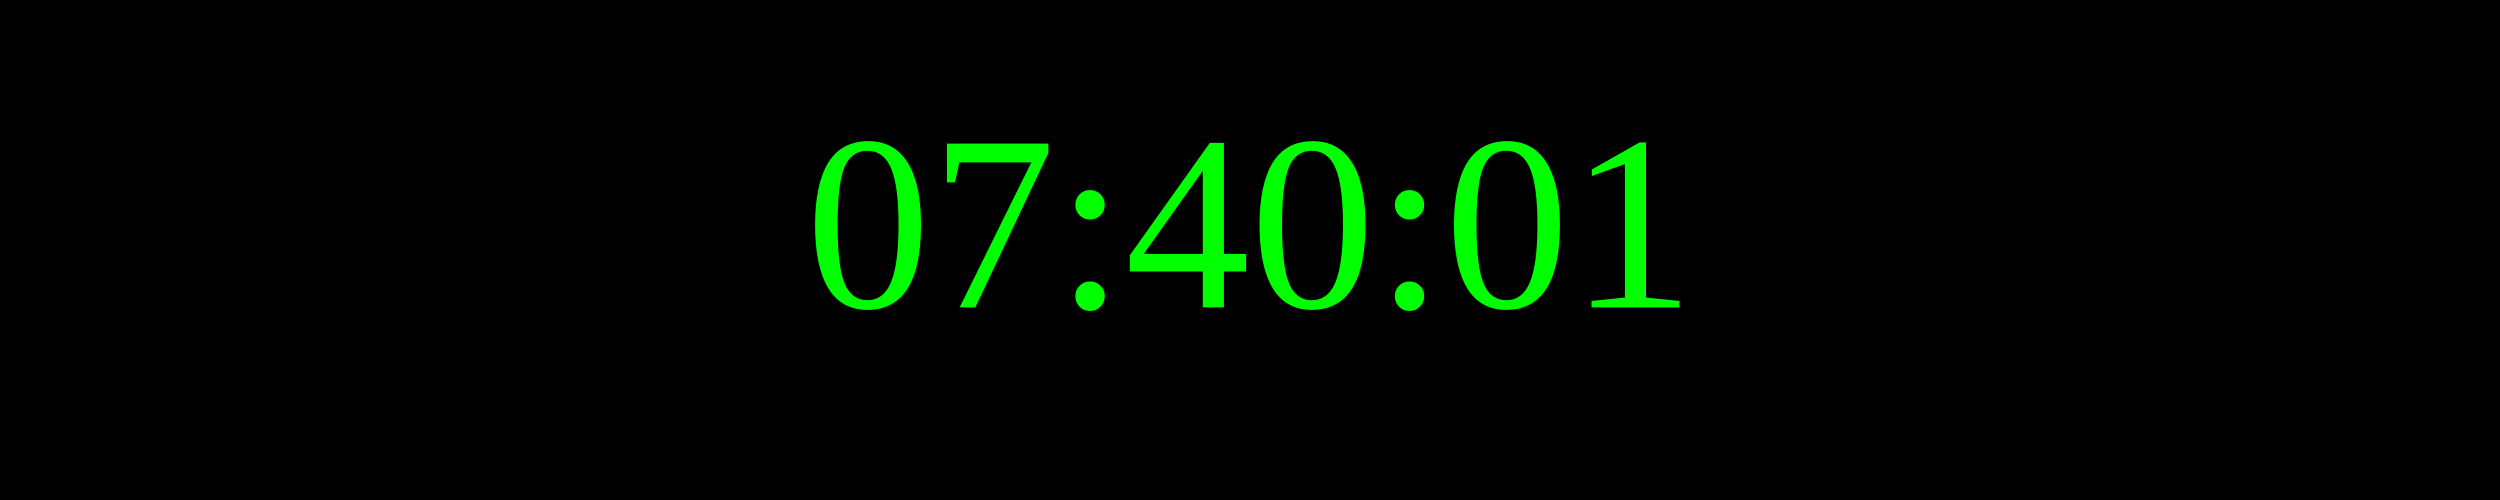
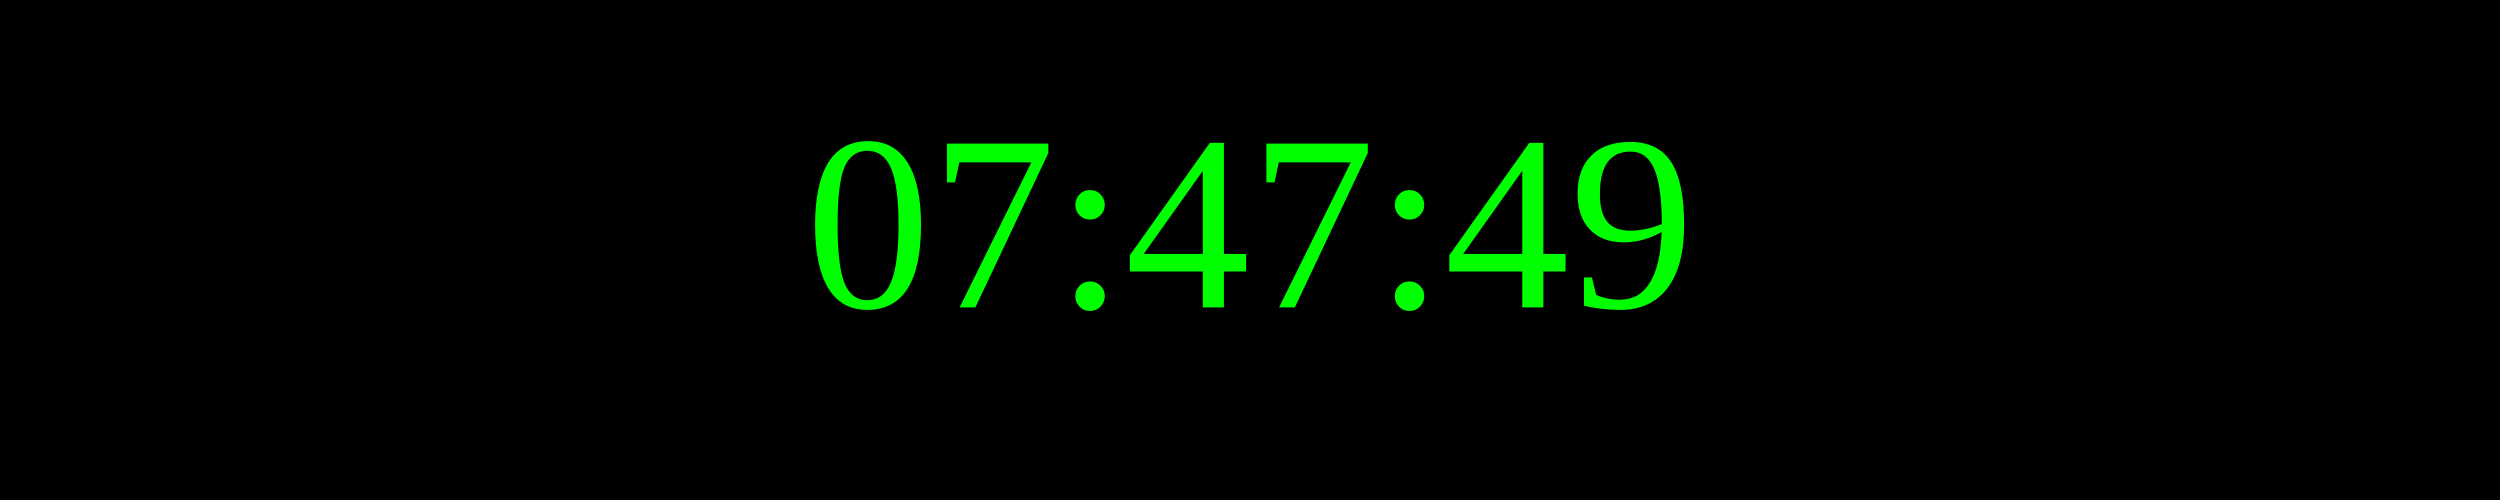
<svg xmlns="http://www.w3.org/2000/svg" width="250" height="50">
  <rect width="100%" height="100%" fill="black" />
  <text x="50%" y="50%" font-size="25" fill="lime" text-anchor="middle" dominant-baseline="middle">
- 07:40:01
+ 07:47:49
</text>
</svg>
